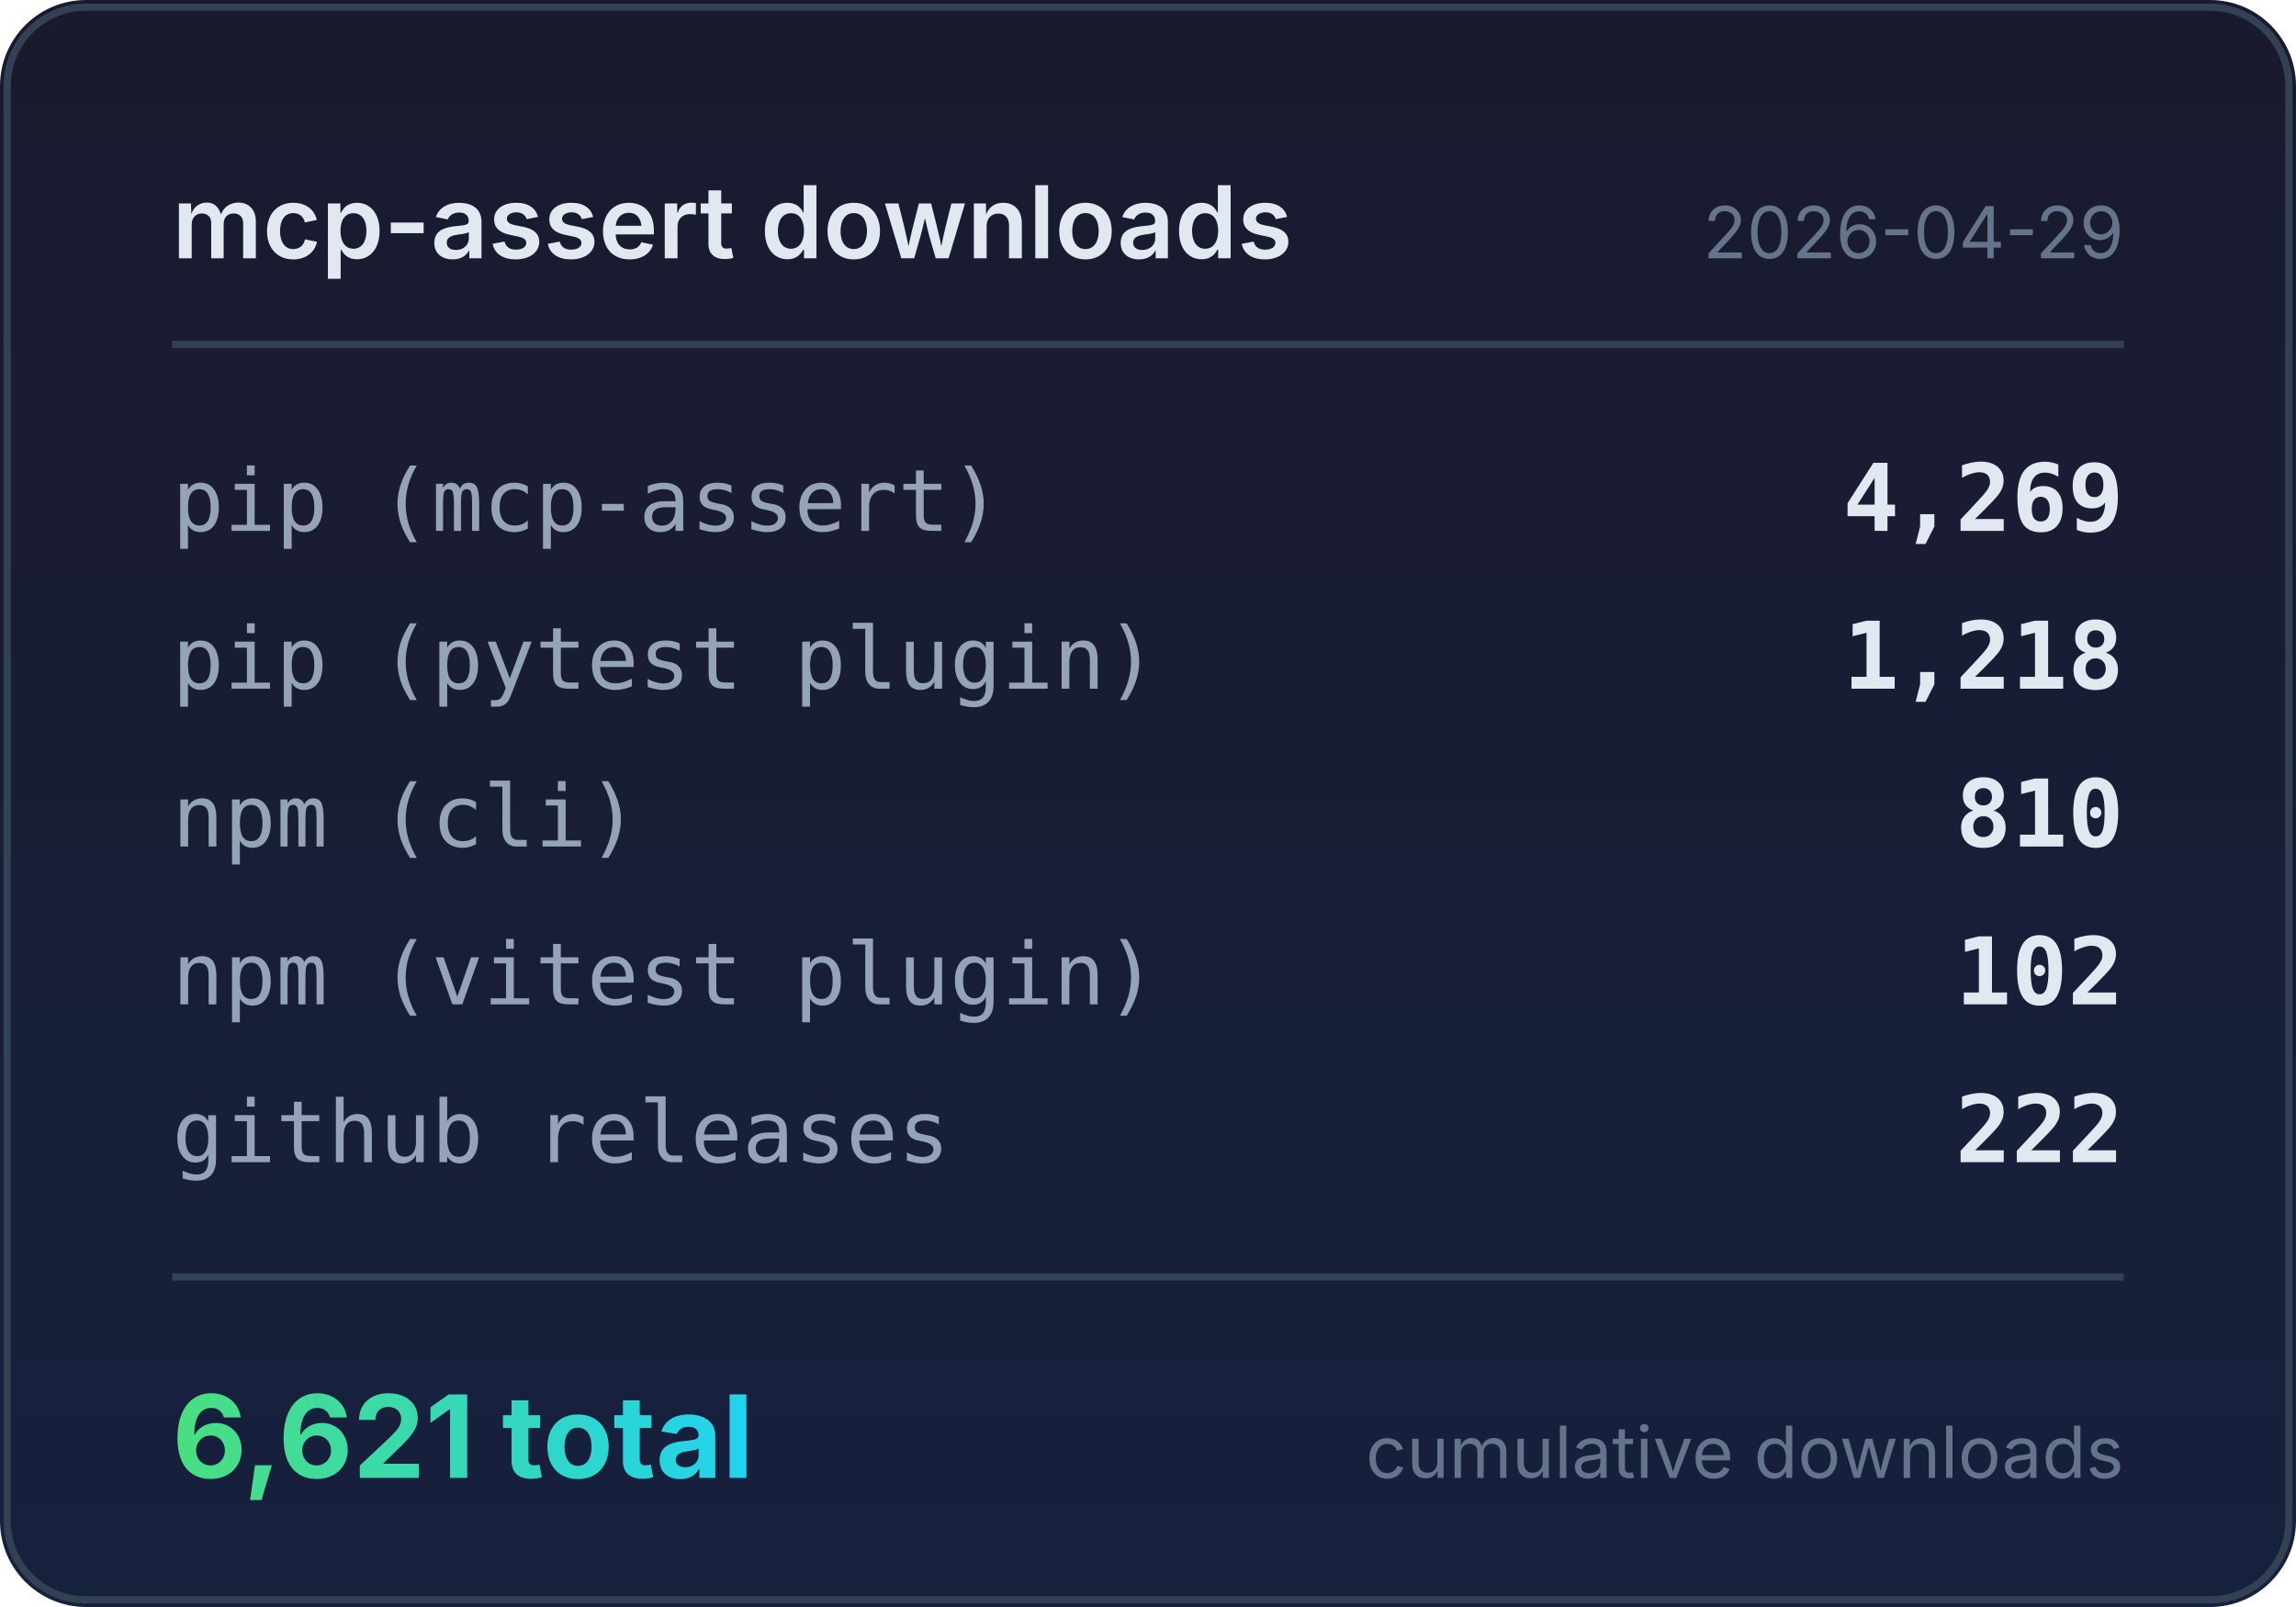
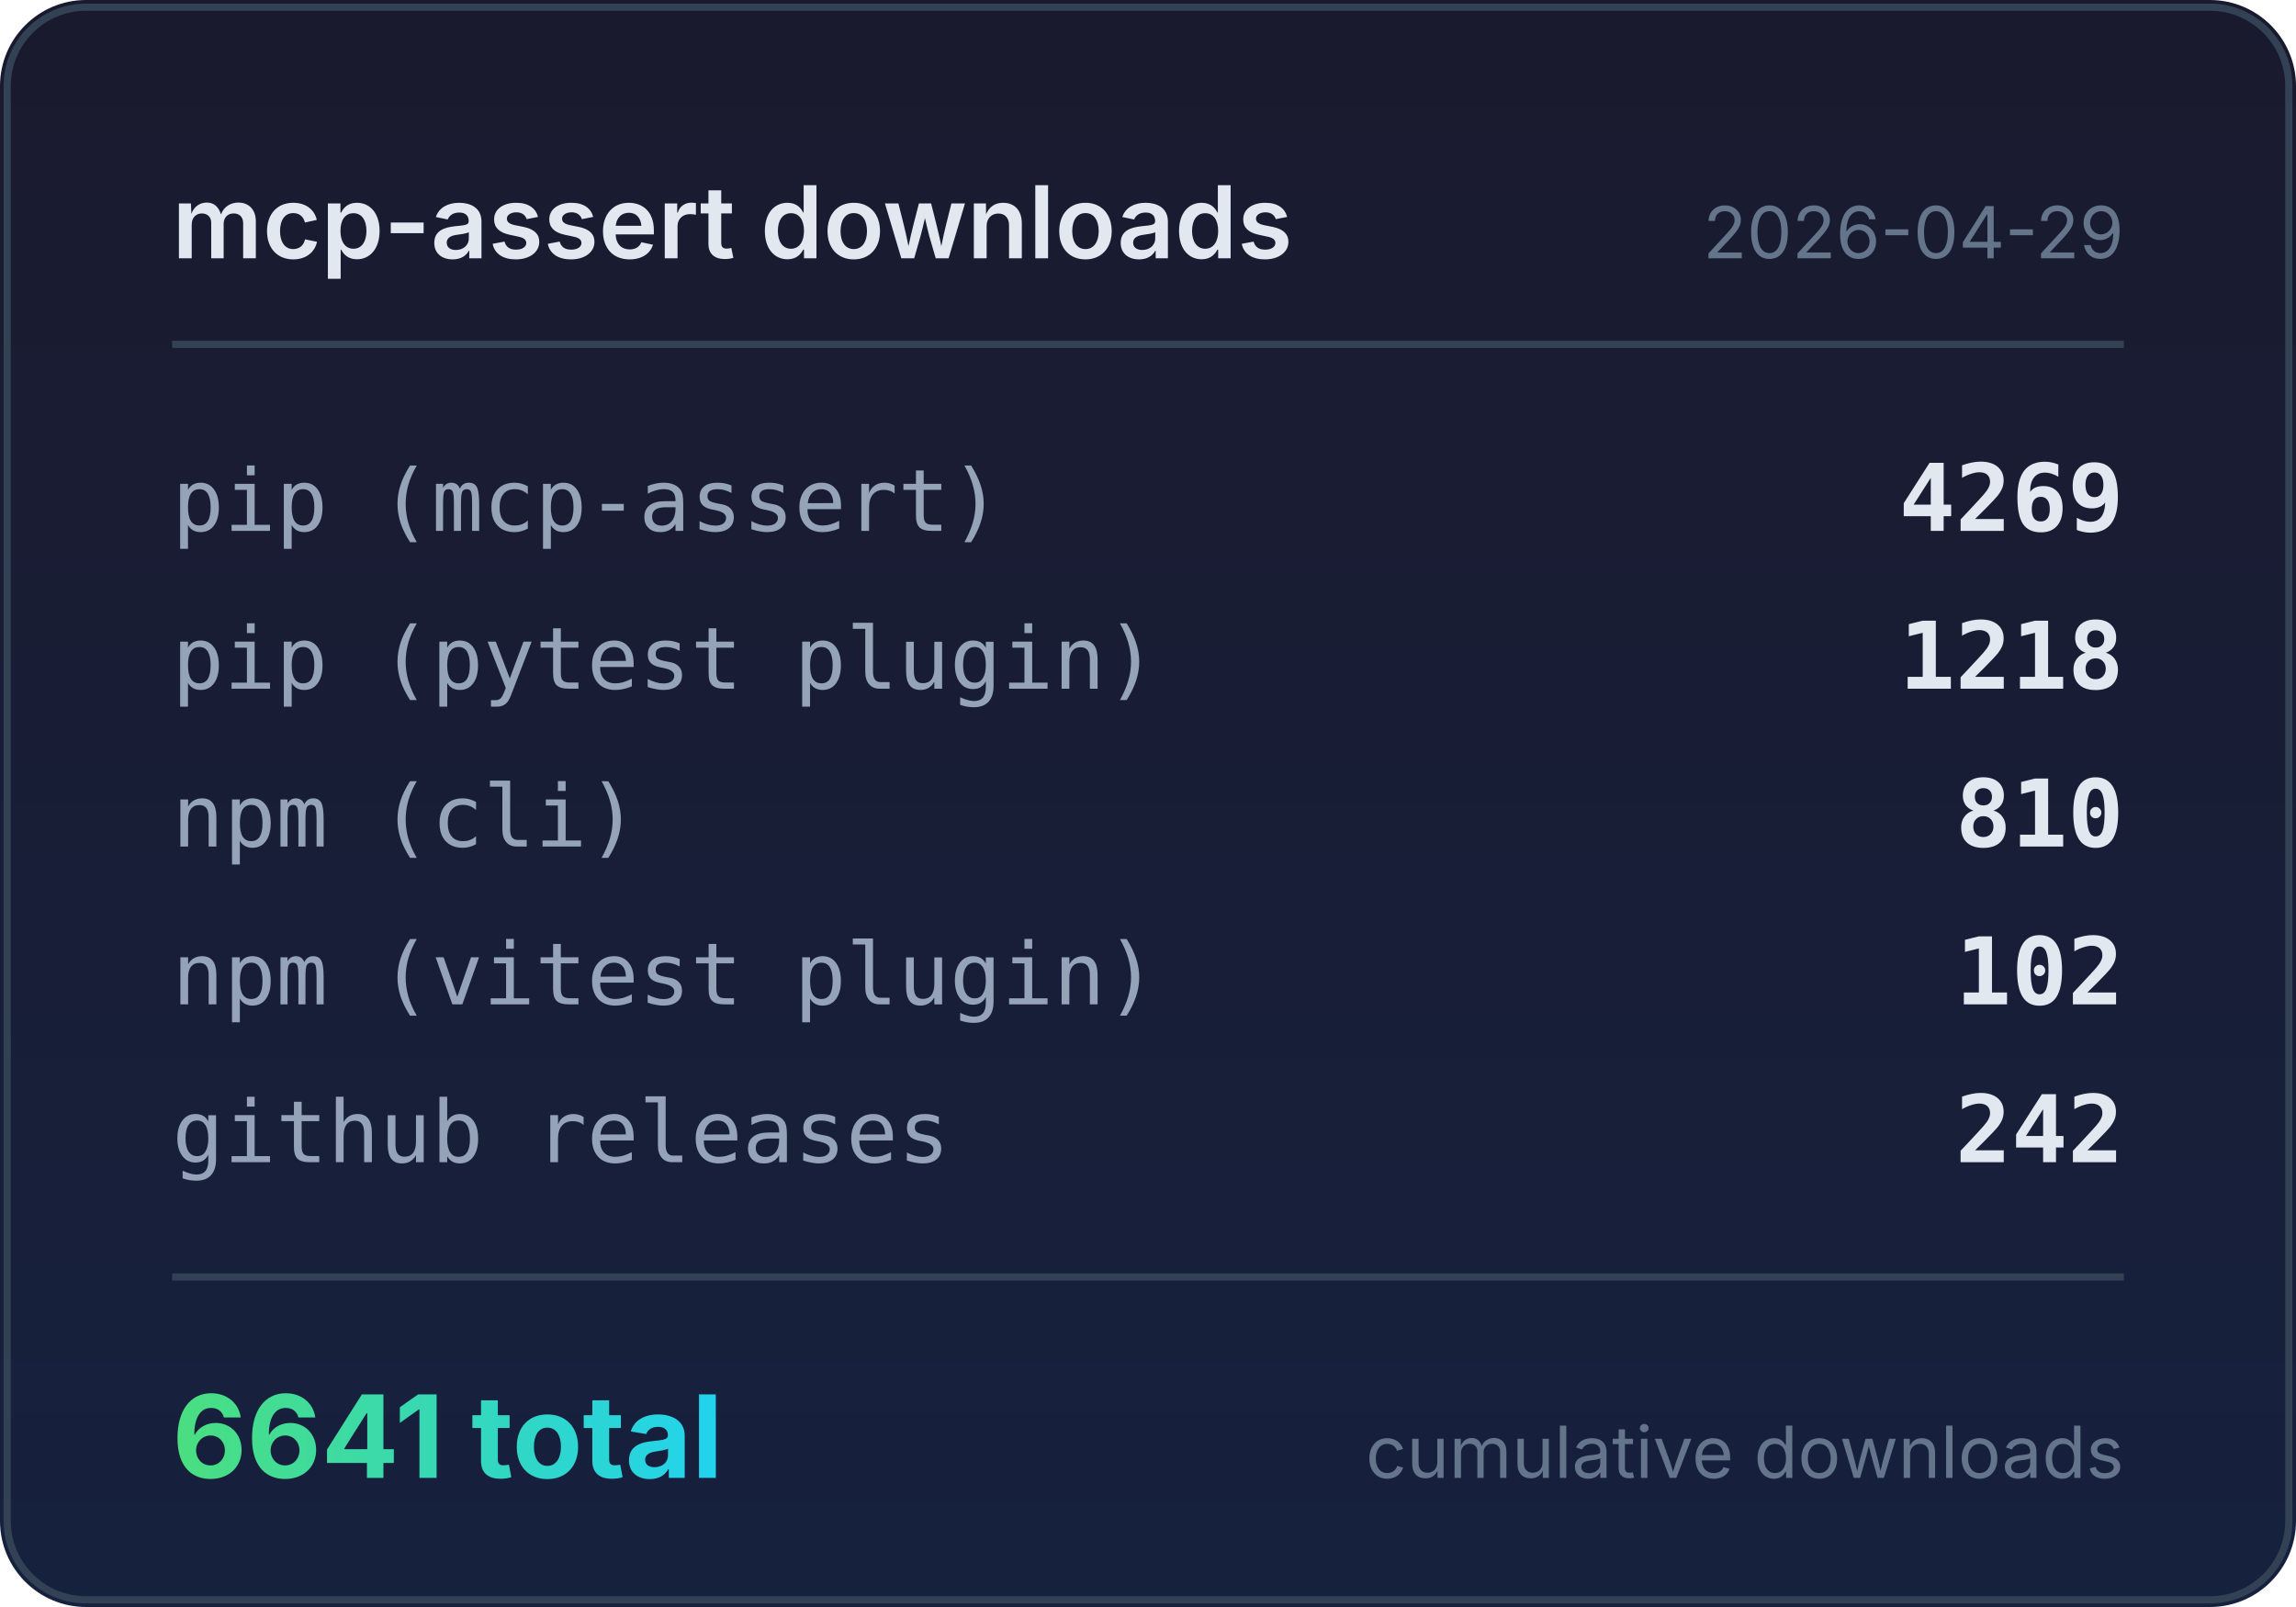
<svg xmlns="http://www.w3.org/2000/svg" width="320" height="224" viewBox="0 0 320 224">
  <defs>
    <linearGradient id="bg" x1="0" y1="0" x2="0" y2="1">
      <stop offset="0%" stop-color="#1a1a2e" />
      <stop offset="100%" stop-color="#16213e" />
    </linearGradient>
    <linearGradient id="accent" x1="0" y1="0" x2="1" y2="0">
      <stop offset="0%" stop-color="#4ade80" />
      <stop offset="100%" stop-color="#22d3ee" />
    </linearGradient>
  </defs>
  <rect width="320" height="224" rx="12" fill="url(#bg)" />
  <rect x="1" y="1" width="318" height="222" rx="11" fill="none" stroke="#334155" stroke-width="1" />
  <text x="24" y="36" fill="#e2e8f0" font-family="system-ui,-apple-system,sans-serif" font-size="14" font-weight="600">mcp-assert downloads</text>
  <text x="296" y="36" fill="#64748b" font-family="system-ui,-apple-system,sans-serif" font-size="10" text-anchor="end">2026-04-29</text>
  <line x1="24" y1="48" x2="296" y2="48" stroke="#334155" stroke-width="1" />
  <text x="24" y="74" fill="#94a3b8" font-family="ui-monospace,monospace" font-size="12">pip (mcp-assert)</text>
-   <text x="296" y="74" fill="#e2e8f0" font-family="ui-monospace,monospace" font-size="13" font-weight="600" text-anchor="end">4,269</text>
+   <text x="296" y="74" fill="#e2e8f0" font-family="ui-monospace,monospace" font-size="13" font-weight="600" text-anchor="end">4269</text>
  <text x="24" y="96" fill="#94a3b8" font-family="ui-monospace,monospace" font-size="12">pip (pytest plugin)</text>
-   <text x="296" y="96" fill="#e2e8f0" font-family="ui-monospace,monospace" font-size="13" font-weight="600" text-anchor="end">1,218</text>
+   <text x="296" y="96" fill="#e2e8f0" font-family="ui-monospace,monospace" font-size="13" font-weight="600" text-anchor="end">1218</text>
  <text x="24" y="118" fill="#94a3b8" font-family="ui-monospace,monospace" font-size="12">npm (cli)</text>
  <text x="296" y="118" fill="#e2e8f0" font-family="ui-monospace,monospace" font-size="13" font-weight="600" text-anchor="end">810</text>
  <text x="24" y="140" fill="#94a3b8" font-family="ui-monospace,monospace" font-size="12">npm (vitest plugin)</text>
  <text x="296" y="140" fill="#e2e8f0" font-family="ui-monospace,monospace" font-size="13" font-weight="600" text-anchor="end">102</text>
  <text x="24" y="162" fill="#94a3b8" font-family="ui-monospace,monospace" font-size="12">github releases</text>
-   <text x="296" y="162" fill="#e2e8f0" font-family="ui-monospace,monospace" font-size="13" font-weight="600" text-anchor="end">222</text>
+   <text x="296" y="162" fill="#e2e8f0" font-family="ui-monospace,monospace" font-size="13" font-weight="600" text-anchor="end">242</text>
  <line x1="24" y1="178" x2="296" y2="178" stroke="#334155" stroke-width="1" />
-   <text x="24" y="206" fill="url(#accent)" font-family="system-ui,-apple-system,sans-serif" font-size="16" font-weight="700">6,621 total</text>
+   <text x="24" y="206" fill="url(#accent)" font-family="system-ui,-apple-system,sans-serif" font-size="16" font-weight="700">6641 total</text>
  <text x="296" y="206" fill="#64748b" font-family="system-ui,-apple-system,sans-serif" font-size="10" text-anchor="end">cumulative downloads</text>
</svg>
